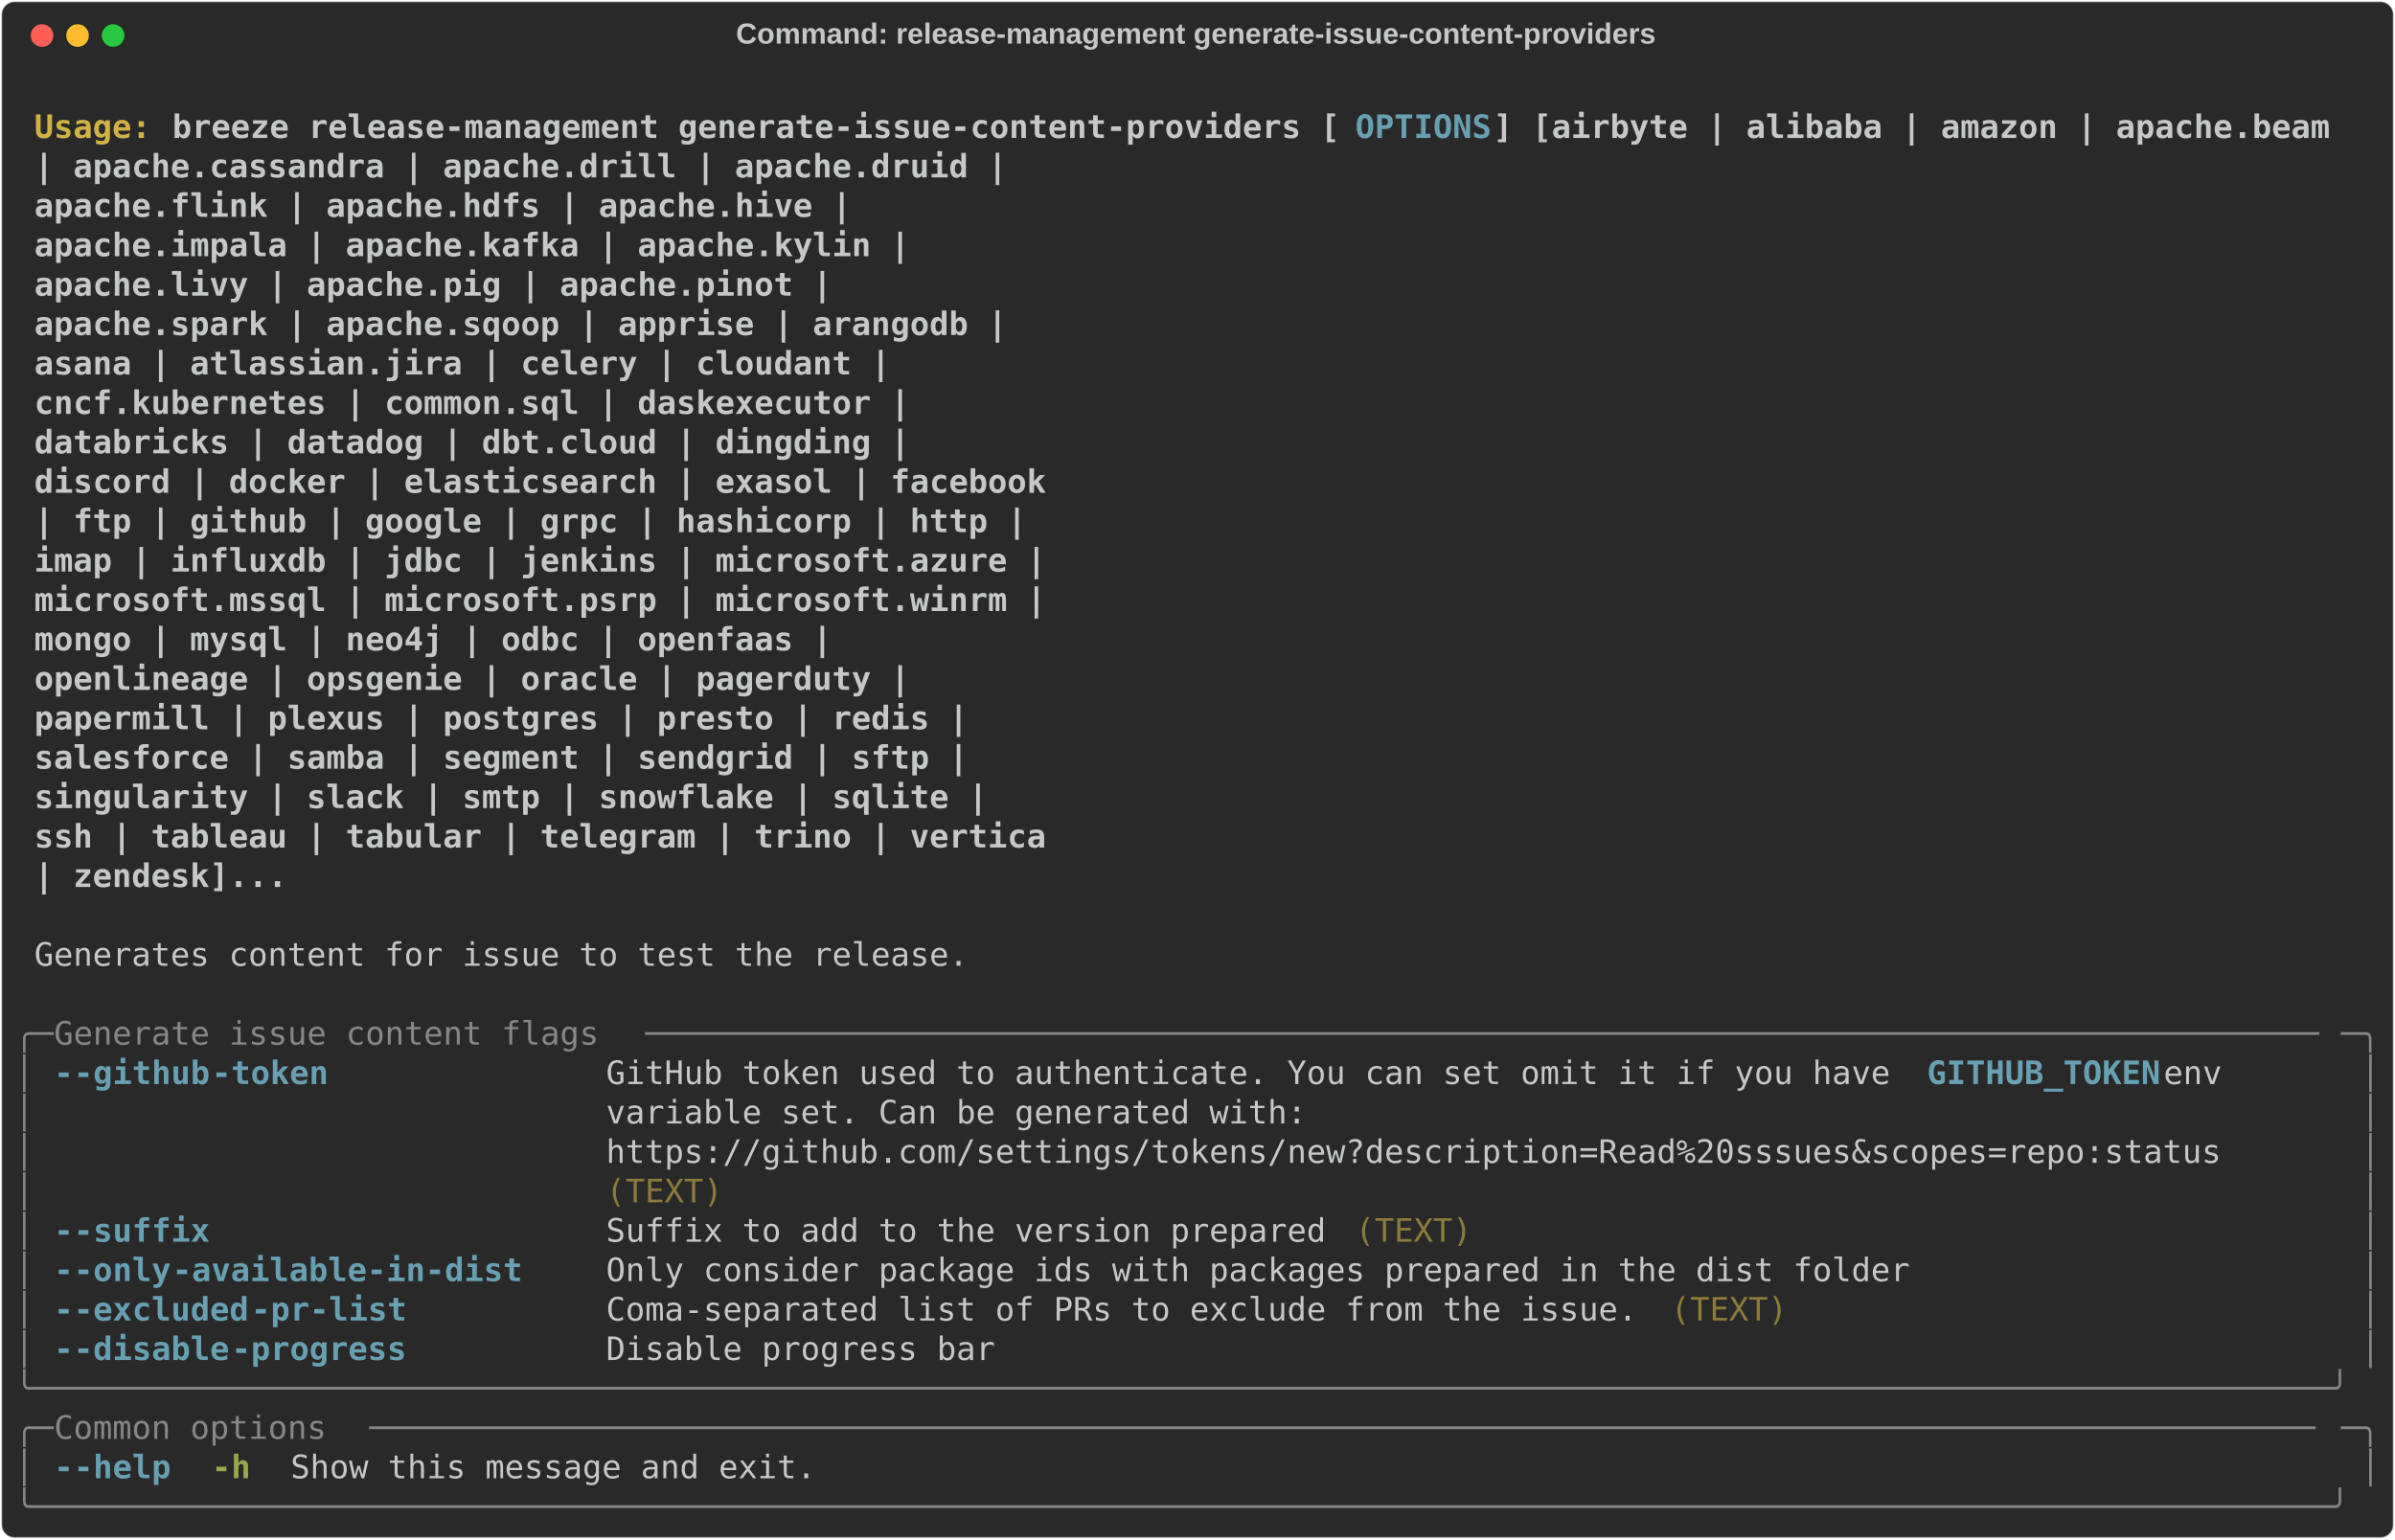
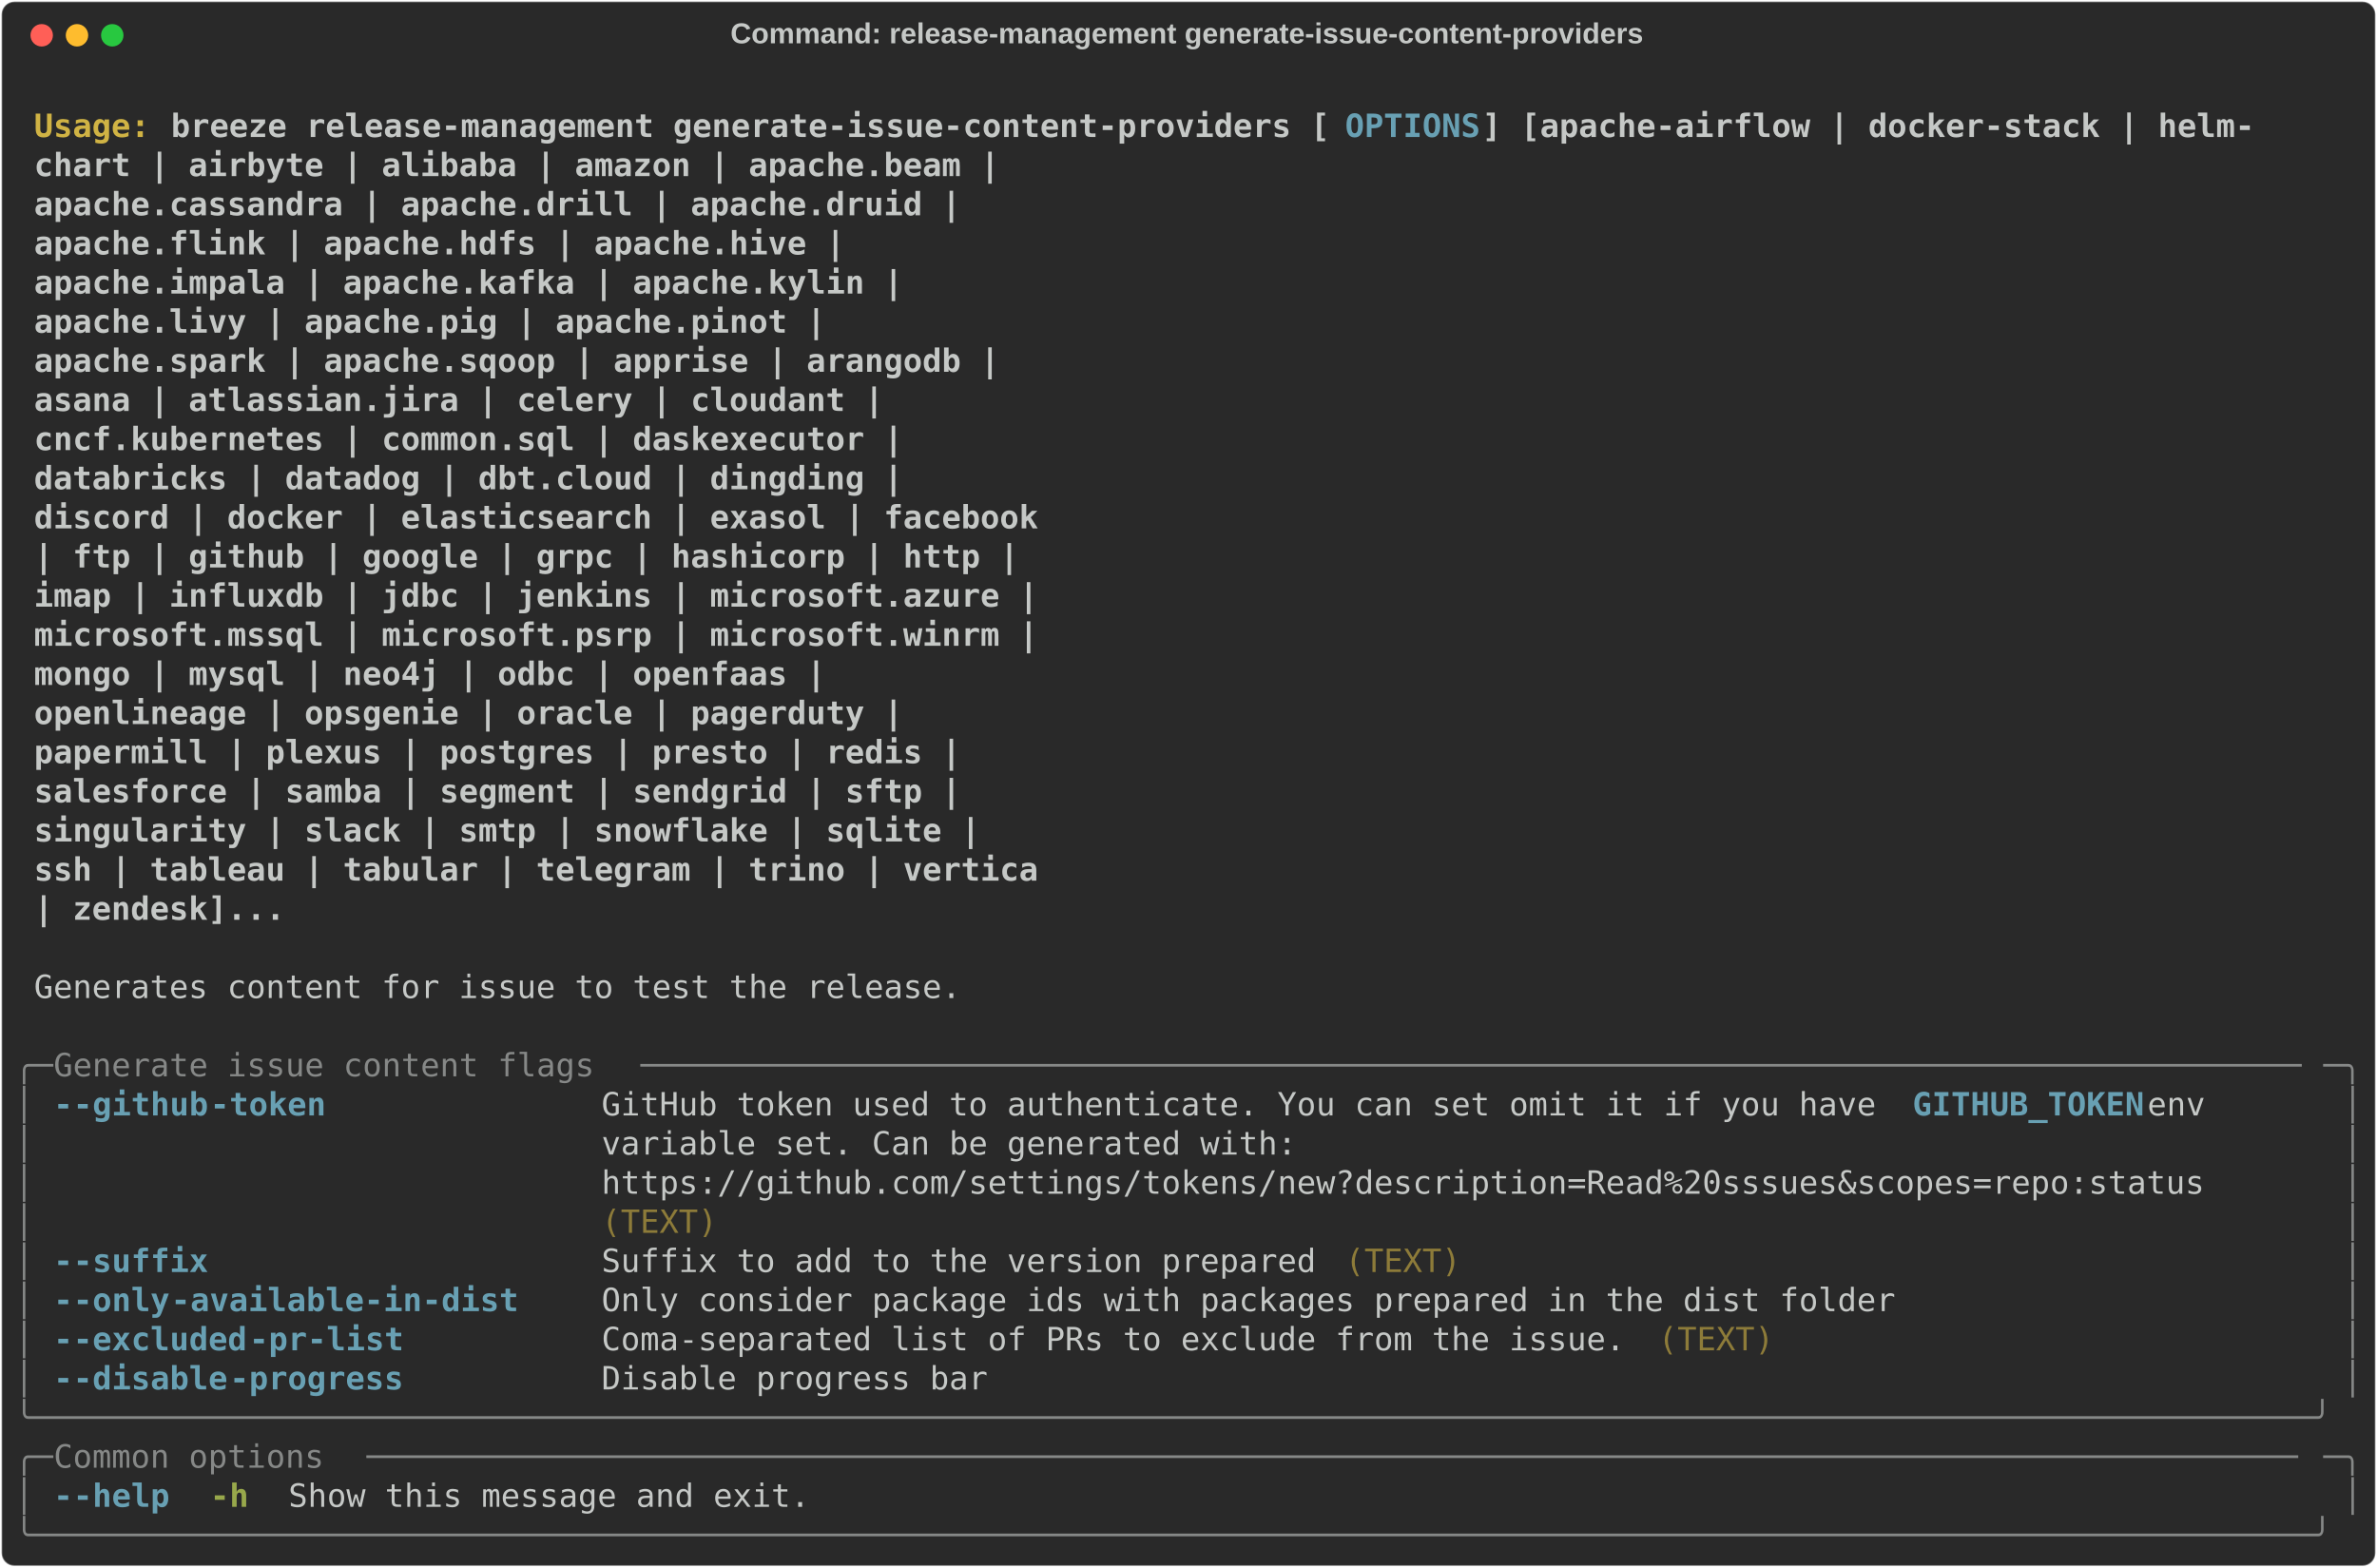
- <svg xmlns="http://www.w3.org/2000/svg" class="rich-terminal" viewBox="0 0 1482 952.8">
+ <svg xmlns="http://www.w3.org/2000/svg" class="rich-terminal" viewBox="0 0 1482 977.2">
  <style>

    @font-face {
        font-family: "Fira Code";
        src: local("FiraCode-Regular"),
                url("https://cdnjs.cloudflare.com/ajax/libs/firacode/6.2.0/woff2/FiraCode-Regular.woff2") format("woff2"),
                url("https://cdnjs.cloudflare.com/ajax/libs/firacode/6.2.0/woff/FiraCode-Regular.woff") format("woff");
        font-style: normal;
        font-weight: 400;
    }
    @font-face {
        font-family: "Fira Code";
        src: local("FiraCode-Bold"),
                url("https://cdnjs.cloudflare.com/ajax/libs/firacode/6.2.0/woff2/FiraCode-Bold.woff2") format("woff2"),
                url("https://cdnjs.cloudflare.com/ajax/libs/firacode/6.2.0/woff/FiraCode-Bold.woff") format("woff");
        font-style: bold;
        font-weight: 700;
    }

    .breeze-release-management-generate-issue-content-providers-matrix {
        font-family: Fira Code, monospace;
        font-size: 20px;
        line-height: 24.4px;
        font-variant-east-asian: full-width;
    }

    .breeze-release-management-generate-issue-content-providers-title {
        font-size: 18px;
        font-weight: bold;
        font-family: arial;
    }

    .breeze-release-management-generate-issue-content-providers-r1 { fill: #c5c8c6;font-weight: bold }
.breeze-release-management-generate-issue-content-providers-r2 { fill: #c5c8c6 }
.breeze-release-management-generate-issue-content-providers-r3 { fill: #d0b344;font-weight: bold }
.breeze-release-management-generate-issue-content-providers-r4 { fill: #68a0b3;font-weight: bold }
.breeze-release-management-generate-issue-content-providers-r5 { fill: #868887 }
.breeze-release-management-generate-issue-content-providers-r6 { fill: #8d7b39 }
.breeze-release-management-generate-issue-content-providers-r7 { fill: #98a84b;font-weight: bold }
    </style>
  <defs>
    <clipPath id="breeze-release-management-generate-issue-content-providers-clip-terminal">
-       <rect x="0" y="0" width="1463.0" height="901.8" />
+       <rect x="0" y="0" width="1463.0" height="926.2" />
    </clipPath>
    <clipPath id="breeze-release-management-generate-issue-content-providers-line-0">
      <rect x="0" y="1.5" width="1464" height="24.65" />
    </clipPath>
    <clipPath id="breeze-release-management-generate-issue-content-providers-line-1">
      <rect x="0" y="25.9" width="1464" height="24.65" />
    </clipPath>
    <clipPath id="breeze-release-management-generate-issue-content-providers-line-2">
      <rect x="0" y="50.3" width="1464" height="24.65" />
    </clipPath>
    <clipPath id="breeze-release-management-generate-issue-content-providers-line-3">
      <rect x="0" y="74.7" width="1464" height="24.65" />
    </clipPath>
    <clipPath id="breeze-release-management-generate-issue-content-providers-line-4">
      <rect x="0" y="99.1" width="1464" height="24.65" />
    </clipPath>
    <clipPath id="breeze-release-management-generate-issue-content-providers-line-5">
      <rect x="0" y="123.5" width="1464" height="24.65" />
    </clipPath>
    <clipPath id="breeze-release-management-generate-issue-content-providers-line-6">
      <rect x="0" y="147.9" width="1464" height="24.65" />
    </clipPath>
    <clipPath id="breeze-release-management-generate-issue-content-providers-line-7">
      <rect x="0" y="172.3" width="1464" height="24.65" />
    </clipPath>
    <clipPath id="breeze-release-management-generate-issue-content-providers-line-8">
      <rect x="0" y="196.7" width="1464" height="24.65" />
    </clipPath>
    <clipPath id="breeze-release-management-generate-issue-content-providers-line-9">
      <rect x="0" y="221.1" width="1464" height="24.65" />
    </clipPath>
    <clipPath id="breeze-release-management-generate-issue-content-providers-line-10">
      <rect x="0" y="245.5" width="1464" height="24.65" />
    </clipPath>
    <clipPath id="breeze-release-management-generate-issue-content-providers-line-11">
      <rect x="0" y="269.9" width="1464" height="24.65" />
    </clipPath>
    <clipPath id="breeze-release-management-generate-issue-content-providers-line-12">
      <rect x="0" y="294.3" width="1464" height="24.65" />
    </clipPath>
    <clipPath id="breeze-release-management-generate-issue-content-providers-line-13">
      <rect x="0" y="318.7" width="1464" height="24.65" />
    </clipPath>
    <clipPath id="breeze-release-management-generate-issue-content-providers-line-14">
      <rect x="0" y="343.1" width="1464" height="24.65" />
    </clipPath>
    <clipPath id="breeze-release-management-generate-issue-content-providers-line-15">
      <rect x="0" y="367.5" width="1464" height="24.65" />
    </clipPath>
    <clipPath id="breeze-release-management-generate-issue-content-providers-line-16">
      <rect x="0" y="391.9" width="1464" height="24.65" />
    </clipPath>
    <clipPath id="breeze-release-management-generate-issue-content-providers-line-17">
      <rect x="0" y="416.3" width="1464" height="24.65" />
    </clipPath>
    <clipPath id="breeze-release-management-generate-issue-content-providers-line-18">
      <rect x="0" y="440.7" width="1464" height="24.65" />
    </clipPath>
    <clipPath id="breeze-release-management-generate-issue-content-providers-line-19">
      <rect x="0" y="465.1" width="1464" height="24.65" />
    </clipPath>
    <clipPath id="breeze-release-management-generate-issue-content-providers-line-20">
      <rect x="0" y="489.5" width="1464" height="24.65" />
    </clipPath>
    <clipPath id="breeze-release-management-generate-issue-content-providers-line-21">
      <rect x="0" y="513.9" width="1464" height="24.65" />
    </clipPath>
    <clipPath id="breeze-release-management-generate-issue-content-providers-line-22">
      <rect x="0" y="538.3" width="1464" height="24.65" />
    </clipPath>
    <clipPath id="breeze-release-management-generate-issue-content-providers-line-23">
      <rect x="0" y="562.7" width="1464" height="24.65" />
    </clipPath>
    <clipPath id="breeze-release-management-generate-issue-content-providers-line-24">
      <rect x="0" y="587.1" width="1464" height="24.65" />
    </clipPath>
    <clipPath id="breeze-release-management-generate-issue-content-providers-line-25">
      <rect x="0" y="611.5" width="1464" height="24.65" />
    </clipPath>
    <clipPath id="breeze-release-management-generate-issue-content-providers-line-26">
      <rect x="0" y="635.9" width="1464" height="24.65" />
    </clipPath>
    <clipPath id="breeze-release-management-generate-issue-content-providers-line-27">
      <rect x="0" y="660.3" width="1464" height="24.65" />
    </clipPath>
    <clipPath id="breeze-release-management-generate-issue-content-providers-line-28">
      <rect x="0" y="684.7" width="1464" height="24.65" />
    </clipPath>
    <clipPath id="breeze-release-management-generate-issue-content-providers-line-29">
      <rect x="0" y="709.1" width="1464" height="24.65" />
    </clipPath>
    <clipPath id="breeze-release-management-generate-issue-content-providers-line-30">
      <rect x="0" y="733.5" width="1464" height="24.65" />
    </clipPath>
    <clipPath id="breeze-release-management-generate-issue-content-providers-line-31">
      <rect x="0" y="757.9" width="1464" height="24.65" />
    </clipPath>
    <clipPath id="breeze-release-management-generate-issue-content-providers-line-32">
      <rect x="0" y="782.3" width="1464" height="24.65" />
    </clipPath>
    <clipPath id="breeze-release-management-generate-issue-content-providers-line-33">
      <rect x="0" y="806.7" width="1464" height="24.65" />
    </clipPath>
    <clipPath id="breeze-release-management-generate-issue-content-providers-line-34">
      <rect x="0" y="831.1" width="1464" height="24.65" />
    </clipPath>
    <clipPath id="breeze-release-management-generate-issue-content-providers-line-35">
      <rect x="0" y="855.5" width="1464" height="24.65" />
    </clipPath>
+     <clipPath id="breeze-release-management-generate-issue-content-providers-line-36">
+       <rect x="0" y="879.9" width="1464" height="24.65" />
+     </clipPath>
  </defs>
-   <rect fill="#292929" stroke="rgba(255,255,255,0.35)" stroke-width="1" x="1" y="1" width="1480" height="950.8" rx="8" />
+   <rect fill="#292929" stroke="rgba(255,255,255,0.35)" stroke-width="1" x="1" y="1" width="1480" height="975.2" rx="8" />
  <text class="breeze-release-management-generate-issue-content-providers-title" fill="#c5c8c6" text-anchor="middle" x="740" y="27">Command: release-management generate-issue-content-providers</text>
  <g transform="translate(26,22)">
    <circle cx="0" cy="0" r="7" fill="#ff5f57" />
    <circle cx="22" cy="0" r="7" fill="#febc2e" />
    <circle cx="44" cy="0" r="7" fill="#28c840" />
  </g>
  <g transform="translate(9, 41)" clip-path="url(#breeze-release-management-generate-issue-content-providers-clip-terminal)">
    <g class="breeze-release-management-generate-issue-content-providers-matrix">
      <text class="breeze-release-management-generate-issue-content-providers-r2" x="1464" y="20" textLength="12.2" clip-path="url(#breeze-release-management-generate-issue-content-providers-line-0)">
</text>
      <text class="breeze-release-management-generate-issue-content-providers-r3" x="12.2" y="44.4" textLength="85.4" clip-path="url(#breeze-release-management-generate-issue-content-providers-line-1)">Usage: </text>
      <text class="breeze-release-management-generate-issue-content-providers-r1" x="97.6" y="44.4" textLength="732" clip-path="url(#breeze-release-management-generate-issue-content-providers-line-1)">breeze release-management generate-issue-content-providers [</text>
      <text class="breeze-release-management-generate-issue-content-providers-r4" x="829.6" y="44.4" textLength="85.4" clip-path="url(#breeze-release-management-generate-issue-content-providers-line-1)">OPTIONS</text>
-       <text class="breeze-release-management-generate-issue-content-providers-r1" x="915" y="44.4" textLength="524.6" clip-path="url(#breeze-release-management-generate-issue-content-providers-line-1)">] [airbyte | alibaba | amazon | apache.beam</text>
+       <text class="breeze-release-management-generate-issue-content-providers-r1" x="915" y="44.4" textLength="488" clip-path="url(#breeze-release-management-generate-issue-content-providers-line-1)">] [apache-airflow | docker-stack | helm-</text>
      <text class="breeze-release-management-generate-issue-content-providers-r2" x="1464" y="44.4" textLength="12.2" clip-path="url(#breeze-release-management-generate-issue-content-providers-line-1)">
</text>
-       <text class="breeze-release-management-generate-issue-content-providers-r1" x="12.2" y="68.8" textLength="1415.2" clip-path="url(#breeze-release-management-generate-issue-content-providers-line-2)">                                                                  | apache.cassandra | apache.drill | apache.druid |</text>
+       <text class="breeze-release-management-generate-issue-content-providers-r1" x="12.2" y="68.8" textLength="1415.2" clip-path="url(#breeze-release-management-generate-issue-content-providers-line-2)">                                                                  chart | airbyte | alibaba | amazon | apache.beam |</text>
      <text class="breeze-release-management-generate-issue-content-providers-r2" x="1464" y="68.8" textLength="12.2" clip-path="url(#breeze-release-management-generate-issue-content-providers-line-2)">
</text>
-       <text class="breeze-release-management-generate-issue-content-providers-r1" x="12.2" y="93.2" textLength="1317.6" clip-path="url(#breeze-release-management-generate-issue-content-providers-line-3)">                                                                  apache.flink | apache.hdfs | apache.hive |</text>
+       <text class="breeze-release-management-generate-issue-content-providers-r1" x="12.2" y="93.2" textLength="1390.8" clip-path="url(#breeze-release-management-generate-issue-content-providers-line-3)">                                                                  apache.cassandra | apache.drill | apache.druid |</text>
      <text class="breeze-release-management-generate-issue-content-providers-r2" x="1464" y="93.2" textLength="12.2" clip-path="url(#breeze-release-management-generate-issue-content-providers-line-3)">
</text>
-       <text class="breeze-release-management-generate-issue-content-providers-r1" x="12.2" y="117.6" textLength="1354.2" clip-path="url(#breeze-release-management-generate-issue-content-providers-line-4)">                                                                  apache.impala | apache.kafka | apache.kylin |</text>
+       <text class="breeze-release-management-generate-issue-content-providers-r1" x="12.2" y="117.6" textLength="1317.6" clip-path="url(#breeze-release-management-generate-issue-content-providers-line-4)">                                                                  apache.flink | apache.hdfs | apache.hive |</text>
      <text class="breeze-release-management-generate-issue-content-providers-r2" x="1464" y="117.6" textLength="12.2" clip-path="url(#breeze-release-management-generate-issue-content-providers-line-4)">
</text>
-       <text class="breeze-release-management-generate-issue-content-providers-r1" x="12.2" y="142" textLength="1305.4" clip-path="url(#breeze-release-management-generate-issue-content-providers-line-5)">                                                                  apache.livy | apache.pig | apache.pinot |</text>
+       <text class="breeze-release-management-generate-issue-content-providers-r1" x="12.2" y="142" textLength="1354.2" clip-path="url(#breeze-release-management-generate-issue-content-providers-line-5)">                                                                  apache.impala | apache.kafka | apache.kylin |</text>
      <text class="breeze-release-management-generate-issue-content-providers-r2" x="1464" y="142" textLength="12.2" clip-path="url(#breeze-release-management-generate-issue-content-providers-line-5)">
</text>
-       <text class="breeze-release-management-generate-issue-content-providers-r1" x="12.2" y="166.4" textLength="1415.2" clip-path="url(#breeze-release-management-generate-issue-content-providers-line-6)">                                                                  apache.spark | apache.sqoop | apprise | arangodb |</text>
+       <text class="breeze-release-management-generate-issue-content-providers-r1" x="12.2" y="166.4" textLength="1305.4" clip-path="url(#breeze-release-management-generate-issue-content-providers-line-6)">                                                                  apache.livy | apache.pig | apache.pinot |</text>
      <text class="breeze-release-management-generate-issue-content-providers-r2" x="1464" y="166.4" textLength="12.2" clip-path="url(#breeze-release-management-generate-issue-content-providers-line-6)">
</text>
-       <text class="breeze-release-management-generate-issue-content-providers-r1" x="12.2" y="190.8" textLength="1342" clip-path="url(#breeze-release-management-generate-issue-content-providers-line-7)">                                                                  asana | atlassian.jira | celery | cloudant |</text>
+       <text class="breeze-release-management-generate-issue-content-providers-r1" x="12.2" y="190.8" textLength="1415.2" clip-path="url(#breeze-release-management-generate-issue-content-providers-line-7)">                                                                  apache.spark | apache.sqoop | apprise | arangodb |</text>
      <text class="breeze-release-management-generate-issue-content-providers-r2" x="1464" y="190.8" textLength="12.2" clip-path="url(#breeze-release-management-generate-issue-content-providers-line-7)">
</text>
-       <text class="breeze-release-management-generate-issue-content-providers-r1" x="12.2" y="215.2" textLength="1354.2" clip-path="url(#breeze-release-management-generate-issue-content-providers-line-8)">                                                                  cncf.kubernetes | common.sql | daskexecutor |</text>
+       <text class="breeze-release-management-generate-issue-content-providers-r1" x="12.2" y="215.2" textLength="1342" clip-path="url(#breeze-release-management-generate-issue-content-providers-line-8)">                                                                  asana | atlassian.jira | celery | cloudant |</text>
      <text class="breeze-release-management-generate-issue-content-providers-r2" x="1464" y="215.2" textLength="12.2" clip-path="url(#breeze-release-management-generate-issue-content-providers-line-8)">
</text>
-       <text class="breeze-release-management-generate-issue-content-providers-r1" x="12.2" y="239.6" textLength="1354.2" clip-path="url(#breeze-release-management-generate-issue-content-providers-line-9)">                                                                  databricks | datadog | dbt.cloud | dingding |</text>
+       <text class="breeze-release-management-generate-issue-content-providers-r1" x="12.2" y="239.6" textLength="1354.2" clip-path="url(#breeze-release-management-generate-issue-content-providers-line-9)">                                                                  cncf.kubernetes | common.sql | daskexecutor |</text>
      <text class="breeze-release-management-generate-issue-content-providers-r2" x="1464" y="239.6" textLength="12.2" clip-path="url(#breeze-release-management-generate-issue-content-providers-line-9)">
</text>
-       <text class="breeze-release-management-generate-issue-content-providers-r1" x="12.2" y="264" textLength="1439.6" clip-path="url(#breeze-release-management-generate-issue-content-providers-line-10)">                                                                  discord | docker | elasticsearch | exasol | facebook</text>
+       <text class="breeze-release-management-generate-issue-content-providers-r1" x="12.2" y="264" textLength="1354.2" clip-path="url(#breeze-release-management-generate-issue-content-providers-line-10)">                                                                  databricks | datadog | dbt.cloud | dingding |</text>
      <text class="breeze-release-management-generate-issue-content-providers-r2" x="1464" y="264" textLength="12.2" clip-path="url(#breeze-release-management-generate-issue-content-providers-line-10)">
</text>
-       <text class="breeze-release-management-generate-issue-content-providers-r1" x="12.2" y="288.4" textLength="1427.4" clip-path="url(#breeze-release-management-generate-issue-content-providers-line-11)">                                                                  | ftp | github | google | grpc | hashicorp | http |</text>
+       <text class="breeze-release-management-generate-issue-content-providers-r1" x="12.2" y="288.4" textLength="1439.6" clip-path="url(#breeze-release-management-generate-issue-content-providers-line-11)">                                                                  discord | docker | elasticsearch | exasol | facebook</text>
      <text class="breeze-release-management-generate-issue-content-providers-r2" x="1464" y="288.4" textLength="12.2" clip-path="url(#breeze-release-management-generate-issue-content-providers-line-11)">
</text>
-       <text class="breeze-release-management-generate-issue-content-providers-r1" x="12.2" y="312.8" textLength="1439.6" clip-path="url(#breeze-release-management-generate-issue-content-providers-line-12)">                                                                  imap | influxdb | jdbc | jenkins | microsoft.azure |</text>
+       <text class="breeze-release-management-generate-issue-content-providers-r1" x="12.2" y="312.8" textLength="1427.4" clip-path="url(#breeze-release-management-generate-issue-content-providers-line-12)">                                                                  | ftp | github | google | grpc | hashicorp | http |</text>
      <text class="breeze-release-management-generate-issue-content-providers-r2" x="1464" y="312.8" textLength="12.2" clip-path="url(#breeze-release-management-generate-issue-content-providers-line-12)">
</text>
-       <text class="breeze-release-management-generate-issue-content-providers-r1" x="12.2" y="337.2" textLength="1439.6" clip-path="url(#breeze-release-management-generate-issue-content-providers-line-13)">                                                                  microsoft.mssql | microsoft.psrp | microsoft.winrm |</text>
+       <text class="breeze-release-management-generate-issue-content-providers-r1" x="12.2" y="337.2" textLength="1439.6" clip-path="url(#breeze-release-management-generate-issue-content-providers-line-13)">                                                                  imap | influxdb | jdbc | jenkins | microsoft.azure |</text>
      <text class="breeze-release-management-generate-issue-content-providers-r2" x="1464" y="337.2" textLength="12.2" clip-path="url(#breeze-release-management-generate-issue-content-providers-line-13)">
</text>
-       <text class="breeze-release-management-generate-issue-content-providers-r1" x="12.2" y="361.6" textLength="1305.4" clip-path="url(#breeze-release-management-generate-issue-content-providers-line-14)">                                                                  mongo | mysql | neo4j | odbc | openfaas |</text>
+       <text class="breeze-release-management-generate-issue-content-providers-r1" x="12.2" y="361.6" textLength="1439.6" clip-path="url(#breeze-release-management-generate-issue-content-providers-line-14)">                                                                  microsoft.mssql | microsoft.psrp | microsoft.winrm |</text>
      <text class="breeze-release-management-generate-issue-content-providers-r2" x="1464" y="361.6" textLength="12.2" clip-path="url(#breeze-release-management-generate-issue-content-providers-line-14)">
</text>
-       <text class="breeze-release-management-generate-issue-content-providers-r1" x="12.2" y="386" textLength="1354.2" clip-path="url(#breeze-release-management-generate-issue-content-providers-line-15)">                                                                  openlineage | opsgenie | oracle | pagerduty |</text>
+       <text class="breeze-release-management-generate-issue-content-providers-r1" x="12.2" y="386" textLength="1305.4" clip-path="url(#breeze-release-management-generate-issue-content-providers-line-15)">                                                                  mongo | mysql | neo4j | odbc | openfaas |</text>
      <text class="breeze-release-management-generate-issue-content-providers-r2" x="1464" y="386" textLength="12.2" clip-path="url(#breeze-release-management-generate-issue-content-providers-line-15)">
</text>
-       <text class="breeze-release-management-generate-issue-content-providers-r1" x="12.2" y="410.4" textLength="1390.8" clip-path="url(#breeze-release-management-generate-issue-content-providers-line-16)">                                                                  papermill | plexus | postgres | presto | redis |</text>
+       <text class="breeze-release-management-generate-issue-content-providers-r1" x="12.2" y="410.4" textLength="1354.2" clip-path="url(#breeze-release-management-generate-issue-content-providers-line-16)">                                                                  openlineage | opsgenie | oracle | pagerduty |</text>
      <text class="breeze-release-management-generate-issue-content-providers-r2" x="1464" y="410.4" textLength="12.2" clip-path="url(#breeze-release-management-generate-issue-content-providers-line-16)">
</text>
-       <text class="breeze-release-management-generate-issue-content-providers-r1" x="12.2" y="434.8" textLength="1390.8" clip-path="url(#breeze-release-management-generate-issue-content-providers-line-17)">                                                                  salesforce | samba | segment | sendgrid | sftp |</text>
+       <text class="breeze-release-management-generate-issue-content-providers-r1" x="12.2" y="434.8" textLength="1390.8" clip-path="url(#breeze-release-management-generate-issue-content-providers-line-17)">                                                                  papermill | plexus | postgres | presto | redis |</text>
      <text class="breeze-release-management-generate-issue-content-providers-r2" x="1464" y="434.8" textLength="12.2" clip-path="url(#breeze-release-management-generate-issue-content-providers-line-17)">
</text>
-       <text class="breeze-release-management-generate-issue-content-providers-r1" x="12.2" y="459.2" textLength="1403" clip-path="url(#breeze-release-management-generate-issue-content-providers-line-18)">                                                                  singularity | slack | smtp | snowflake | sqlite |</text>
+       <text class="breeze-release-management-generate-issue-content-providers-r1" x="12.2" y="459.2" textLength="1390.8" clip-path="url(#breeze-release-management-generate-issue-content-providers-line-18)">                                                                  salesforce | samba | segment | sendgrid | sftp |</text>
      <text class="breeze-release-management-generate-issue-content-providers-r2" x="1464" y="459.2" textLength="12.2" clip-path="url(#breeze-release-management-generate-issue-content-providers-line-18)">
</text>
-       <text class="breeze-release-management-generate-issue-content-providers-r1" x="12.2" y="483.6" textLength="1439.6" clip-path="url(#breeze-release-management-generate-issue-content-providers-line-19)">                                                                  ssh | tableau | tabular | telegram | trino | vertica</text>
+       <text class="breeze-release-management-generate-issue-content-providers-r1" x="12.2" y="483.6" textLength="1403" clip-path="url(#breeze-release-management-generate-issue-content-providers-line-19)">                                                                  singularity | slack | smtp | snowflake | sqlite |</text>
      <text class="breeze-release-management-generate-issue-content-providers-r2" x="1464" y="483.6" textLength="12.2" clip-path="url(#breeze-release-management-generate-issue-content-providers-line-19)">
</text>
-       <text class="breeze-release-management-generate-issue-content-providers-r1" x="12.2" y="508" textLength="963.8" clip-path="url(#breeze-release-management-generate-issue-content-providers-line-20)">                                                                  | zendesk]...</text>
+       <text class="breeze-release-management-generate-issue-content-providers-r1" x="12.2" y="508" textLength="1439.6" clip-path="url(#breeze-release-management-generate-issue-content-providers-line-20)">                                                                  ssh | tableau | tabular | telegram | trino | vertica</text>
      <text class="breeze-release-management-generate-issue-content-providers-r2" x="1464" y="508" textLength="12.2" clip-path="url(#breeze-release-management-generate-issue-content-providers-line-20)">
</text>
+       <text class="breeze-release-management-generate-issue-content-providers-r1" x="12.2" y="532.4" textLength="963.8" clip-path="url(#breeze-release-management-generate-issue-content-providers-line-21)">                                                                  | zendesk]...</text>
      <text class="breeze-release-management-generate-issue-content-providers-r2" x="1464" y="532.4" textLength="12.2" clip-path="url(#breeze-release-management-generate-issue-content-providers-line-21)">
</text>
-       <text class="breeze-release-management-generate-issue-content-providers-r2" x="12.2" y="556.8" textLength="585.6" clip-path="url(#breeze-release-management-generate-issue-content-providers-line-22)">Generates content for issue to test the release.</text>
      <text class="breeze-release-management-generate-issue-content-providers-r2" x="1464" y="556.8" textLength="12.2" clip-path="url(#breeze-release-management-generate-issue-content-providers-line-22)">
</text>
+       <text class="breeze-release-management-generate-issue-content-providers-r2" x="12.2" y="581.2" textLength="585.6" clip-path="url(#breeze-release-management-generate-issue-content-providers-line-23)">Generates content for issue to test the release.</text>
      <text class="breeze-release-management-generate-issue-content-providers-r2" x="1464" y="581.2" textLength="12.2" clip-path="url(#breeze-release-management-generate-issue-content-providers-line-23)">
</text>
-       <text class="breeze-release-management-generate-issue-content-providers-r5" x="0" y="605.6" textLength="24.4" clip-path="url(#breeze-release-management-generate-issue-content-providers-line-24)">╭─</text>
-       <text class="breeze-release-management-generate-issue-content-providers-r5" x="24.4" y="605.6" textLength="366" clip-path="url(#breeze-release-management-generate-issue-content-providers-line-24)"> Generate issue content flags </text>
-       <text class="breeze-release-management-generate-issue-content-providers-r5" x="390.4" y="605.6" textLength="1049.2" clip-path="url(#breeze-release-management-generate-issue-content-providers-line-24)">──────────────────────────────────────────────────────────────────────────────────────</text>
-       <text class="breeze-release-management-generate-issue-content-providers-r5" x="1439.6" y="605.6" textLength="24.4" clip-path="url(#breeze-release-management-generate-issue-content-providers-line-24)">─╮</text>
      <text class="breeze-release-management-generate-issue-content-providers-r2" x="1464" y="605.6" textLength="12.2" clip-path="url(#breeze-release-management-generate-issue-content-providers-line-24)">
</text>
-       <text class="breeze-release-management-generate-issue-content-providers-r5" x="0" y="630" textLength="12.2" clip-path="url(#breeze-release-management-generate-issue-content-providers-line-25)">│</text>
-       <text class="breeze-release-management-generate-issue-content-providers-r4" x="24.4" y="630" textLength="12.2" clip-path="url(#breeze-release-management-generate-issue-content-providers-line-25)">-</text>
-       <text class="breeze-release-management-generate-issue-content-providers-r4" x="36.6" y="630" textLength="85.4" clip-path="url(#breeze-release-management-generate-issue-content-providers-line-25)">-github</text>
-       <text class="breeze-release-management-generate-issue-content-providers-r4" x="122" y="630" textLength="73.2" clip-path="url(#breeze-release-management-generate-issue-content-providers-line-25)">-token</text>
-       <text class="breeze-release-management-generate-issue-content-providers-r2" x="366" y="630" textLength="817.4" clip-path="url(#breeze-release-management-generate-issue-content-providers-line-25)">GitHub token used to authenticate. You can set omit it if you have </text>
-       <text class="breeze-release-management-generate-issue-content-providers-r4" x="1183.4" y="630" textLength="146.4" clip-path="url(#breeze-release-management-generate-issue-content-providers-line-25)">GITHUB_TOKEN</text>
-       <text class="breeze-release-management-generate-issue-content-providers-r2" x="1329.8" y="630" textLength="109.8" clip-path="url(#breeze-release-management-generate-issue-content-providers-line-25)"> env     </text>
-       <text class="breeze-release-management-generate-issue-content-providers-r5" x="1451.8" y="630" textLength="12.2" clip-path="url(#breeze-release-management-generate-issue-content-providers-line-25)">│</text>
+       <text class="breeze-release-management-generate-issue-content-providers-r5" x="0" y="630" textLength="24.4" clip-path="url(#breeze-release-management-generate-issue-content-providers-line-25)">╭─</text>
+       <text class="breeze-release-management-generate-issue-content-providers-r5" x="24.4" y="630" textLength="366" clip-path="url(#breeze-release-management-generate-issue-content-providers-line-25)"> Generate issue content flags </text>
+       <text class="breeze-release-management-generate-issue-content-providers-r5" x="390.4" y="630" textLength="1049.2" clip-path="url(#breeze-release-management-generate-issue-content-providers-line-25)">──────────────────────────────────────────────────────────────────────────────────────</text>
+       <text class="breeze-release-management-generate-issue-content-providers-r5" x="1439.6" y="630" textLength="24.4" clip-path="url(#breeze-release-management-generate-issue-content-providers-line-25)">─╮</text>
      <text class="breeze-release-management-generate-issue-content-providers-r2" x="1464" y="630" textLength="12.2" clip-path="url(#breeze-release-management-generate-issue-content-providers-line-25)">
</text>
      <text class="breeze-release-management-generate-issue-content-providers-r5" x="0" y="654.4" textLength="12.2" clip-path="url(#breeze-release-management-generate-issue-content-providers-line-26)">│</text>
-       <text class="breeze-release-management-generate-issue-content-providers-r2" x="366" y="654.4" textLength="1073.6" clip-path="url(#breeze-release-management-generate-issue-content-providers-line-26)">variable set. Can be generated with:                                                    </text>
+       <text class="breeze-release-management-generate-issue-content-providers-r4" x="24.4" y="654.4" textLength="12.2" clip-path="url(#breeze-release-management-generate-issue-content-providers-line-26)">-</text>
+       <text class="breeze-release-management-generate-issue-content-providers-r4" x="36.6" y="654.4" textLength="85.4" clip-path="url(#breeze-release-management-generate-issue-content-providers-line-26)">-github</text>
+       <text class="breeze-release-management-generate-issue-content-providers-r4" x="122" y="654.4" textLength="73.2" clip-path="url(#breeze-release-management-generate-issue-content-providers-line-26)">-token</text>
+       <text class="breeze-release-management-generate-issue-content-providers-r2" x="366" y="654.4" textLength="817.4" clip-path="url(#breeze-release-management-generate-issue-content-providers-line-26)">GitHub token used to authenticate. You can set omit it if you have </text>
+       <text class="breeze-release-management-generate-issue-content-providers-r4" x="1183.4" y="654.4" textLength="146.4" clip-path="url(#breeze-release-management-generate-issue-content-providers-line-26)">GITHUB_TOKEN</text>
+       <text class="breeze-release-management-generate-issue-content-providers-r2" x="1329.8" y="654.4" textLength="109.8" clip-path="url(#breeze-release-management-generate-issue-content-providers-line-26)"> env     </text>
      <text class="breeze-release-management-generate-issue-content-providers-r5" x="1451.8" y="654.4" textLength="12.2" clip-path="url(#breeze-release-management-generate-issue-content-providers-line-26)">│</text>
      <text class="breeze-release-management-generate-issue-content-providers-r2" x="1464" y="654.4" textLength="12.2" clip-path="url(#breeze-release-management-generate-issue-content-providers-line-26)">
</text>
      <text class="breeze-release-management-generate-issue-content-providers-r5" x="0" y="678.8" textLength="12.2" clip-path="url(#breeze-release-management-generate-issue-content-providers-line-27)">│</text>
-       <text class="breeze-release-management-generate-issue-content-providers-r2" x="366" y="678.8" textLength="1073.6" clip-path="url(#breeze-release-management-generate-issue-content-providers-line-27)">https://github.com/settings/tokens/new?description=Read%20sssues&amp;scopes=repo:status     </text>
+       <text class="breeze-release-management-generate-issue-content-providers-r2" x="366" y="678.8" textLength="1073.6" clip-path="url(#breeze-release-management-generate-issue-content-providers-line-27)">variable set. Can be generated with:                                                    </text>
      <text class="breeze-release-management-generate-issue-content-providers-r5" x="1451.8" y="678.8" textLength="12.2" clip-path="url(#breeze-release-management-generate-issue-content-providers-line-27)">│</text>
      <text class="breeze-release-management-generate-issue-content-providers-r2" x="1464" y="678.8" textLength="12.2" clip-path="url(#breeze-release-management-generate-issue-content-providers-line-27)">
</text>
      <text class="breeze-release-management-generate-issue-content-providers-r5" x="0" y="703.2" textLength="12.2" clip-path="url(#breeze-release-management-generate-issue-content-providers-line-28)">│</text>
-       <text class="breeze-release-management-generate-issue-content-providers-r6" x="366" y="703.2" textLength="1073.6" clip-path="url(#breeze-release-management-generate-issue-content-providers-line-28)">(TEXT)                                                                                  </text>
+       <text class="breeze-release-management-generate-issue-content-providers-r2" x="366" y="703.2" textLength="1073.6" clip-path="url(#breeze-release-management-generate-issue-content-providers-line-28)">https://github.com/settings/tokens/new?description=Read%20sssues&amp;scopes=repo:status     </text>
      <text class="breeze-release-management-generate-issue-content-providers-r5" x="1451.8" y="703.2" textLength="12.2" clip-path="url(#breeze-release-management-generate-issue-content-providers-line-28)">│</text>
      <text class="breeze-release-management-generate-issue-content-providers-r2" x="1464" y="703.2" textLength="12.2" clip-path="url(#breeze-release-management-generate-issue-content-providers-line-28)">
</text>
      <text class="breeze-release-management-generate-issue-content-providers-r5" x="0" y="727.6" textLength="12.2" clip-path="url(#breeze-release-management-generate-issue-content-providers-line-29)">│</text>
-       <text class="breeze-release-management-generate-issue-content-providers-r4" x="24.4" y="727.6" textLength="12.2" clip-path="url(#breeze-release-management-generate-issue-content-providers-line-29)">-</text>
-       <text class="breeze-release-management-generate-issue-content-providers-r4" x="36.6" y="727.6" textLength="85.4" clip-path="url(#breeze-release-management-generate-issue-content-providers-line-29)">-suffix</text>
-       <text class="breeze-release-management-generate-issue-content-providers-r2" x="366" y="727.6" textLength="451.4" clip-path="url(#breeze-release-management-generate-issue-content-providers-line-29)">Suffix to add to the version prepared</text>
-       <text class="breeze-release-management-generate-issue-content-providers-r6" x="829.6" y="727.6" textLength="73.2" clip-path="url(#breeze-release-management-generate-issue-content-providers-line-29)">(TEXT)</text>
+       <text class="breeze-release-management-generate-issue-content-providers-r6" x="366" y="727.6" textLength="1073.6" clip-path="url(#breeze-release-management-generate-issue-content-providers-line-29)">(TEXT)                                                                                  </text>
      <text class="breeze-release-management-generate-issue-content-providers-r5" x="1451.8" y="727.6" textLength="12.2" clip-path="url(#breeze-release-management-generate-issue-content-providers-line-29)">│</text>
      <text class="breeze-release-management-generate-issue-content-providers-r2" x="1464" y="727.6" textLength="12.2" clip-path="url(#breeze-release-management-generate-issue-content-providers-line-29)">
</text>
      <text class="breeze-release-management-generate-issue-content-providers-r5" x="0" y="752" textLength="12.2" clip-path="url(#breeze-release-management-generate-issue-content-providers-line-30)">│</text>
      <text class="breeze-release-management-generate-issue-content-providers-r4" x="24.4" y="752" textLength="12.2" clip-path="url(#breeze-release-management-generate-issue-content-providers-line-30)">-</text>
-       <text class="breeze-release-management-generate-issue-content-providers-r4" x="36.6" y="752" textLength="61" clip-path="url(#breeze-release-management-generate-issue-content-providers-line-30)">-only</text>
-       <text class="breeze-release-management-generate-issue-content-providers-r4" x="97.6" y="752" textLength="219.6" clip-path="url(#breeze-release-management-generate-issue-content-providers-line-30)">-available-in-dist</text>
-       <text class="breeze-release-management-generate-issue-content-providers-r2" x="366" y="752" textLength="817.4" clip-path="url(#breeze-release-management-generate-issue-content-providers-line-30)">Only consider package ids with packages prepared in the dist folder</text>
+       <text class="breeze-release-management-generate-issue-content-providers-r4" x="36.6" y="752" textLength="85.4" clip-path="url(#breeze-release-management-generate-issue-content-providers-line-30)">-suffix</text>
+       <text class="breeze-release-management-generate-issue-content-providers-r2" x="366" y="752" textLength="451.4" clip-path="url(#breeze-release-management-generate-issue-content-providers-line-30)">Suffix to add to the version prepared</text>
+       <text class="breeze-release-management-generate-issue-content-providers-r6" x="829.6" y="752" textLength="73.2" clip-path="url(#breeze-release-management-generate-issue-content-providers-line-30)">(TEXT)</text>
      <text class="breeze-release-management-generate-issue-content-providers-r5" x="1451.8" y="752" textLength="12.2" clip-path="url(#breeze-release-management-generate-issue-content-providers-line-30)">│</text>
      <text class="breeze-release-management-generate-issue-content-providers-r2" x="1464" y="752" textLength="12.2" clip-path="url(#breeze-release-management-generate-issue-content-providers-line-30)">
</text>
      <text class="breeze-release-management-generate-issue-content-providers-r5" x="0" y="776.4" textLength="12.2" clip-path="url(#breeze-release-management-generate-issue-content-providers-line-31)">│</text>
      <text class="breeze-release-management-generate-issue-content-providers-r4" x="24.4" y="776.4" textLength="12.2" clip-path="url(#breeze-release-management-generate-issue-content-providers-line-31)">-</text>
-       <text class="breeze-release-management-generate-issue-content-providers-r4" x="36.6" y="776.4" textLength="109.8" clip-path="url(#breeze-release-management-generate-issue-content-providers-line-31)">-excluded</text>
-       <text class="breeze-release-management-generate-issue-content-providers-r4" x="146.4" y="776.4" textLength="97.6" clip-path="url(#breeze-release-management-generate-issue-content-providers-line-31)">-pr-list</text>
-       <text class="breeze-release-management-generate-issue-content-providers-r2" x="366" y="776.4" textLength="646.6" clip-path="url(#breeze-release-management-generate-issue-content-providers-line-31)">Coma-separated list of PRs to exclude from the issue.</text>
-       <text class="breeze-release-management-generate-issue-content-providers-r6" x="1024.8" y="776.4" textLength="73.2" clip-path="url(#breeze-release-management-generate-issue-content-providers-line-31)">(TEXT)</text>
+       <text class="breeze-release-management-generate-issue-content-providers-r4" x="36.6" y="776.4" textLength="61" clip-path="url(#breeze-release-management-generate-issue-content-providers-line-31)">-only</text>
+       <text class="breeze-release-management-generate-issue-content-providers-r4" x="97.6" y="776.4" textLength="219.6" clip-path="url(#breeze-release-management-generate-issue-content-providers-line-31)">-available-in-dist</text>
+       <text class="breeze-release-management-generate-issue-content-providers-r2" x="366" y="776.4" textLength="817.4" clip-path="url(#breeze-release-management-generate-issue-content-providers-line-31)">Only consider package ids with packages prepared in the dist folder</text>
      <text class="breeze-release-management-generate-issue-content-providers-r5" x="1451.8" y="776.4" textLength="12.2" clip-path="url(#breeze-release-management-generate-issue-content-providers-line-31)">│</text>
      <text class="breeze-release-management-generate-issue-content-providers-r2" x="1464" y="776.4" textLength="12.2" clip-path="url(#breeze-release-management-generate-issue-content-providers-line-31)">
</text>
      <text class="breeze-release-management-generate-issue-content-providers-r5" x="0" y="800.8" textLength="12.2" clip-path="url(#breeze-release-management-generate-issue-content-providers-line-32)">│</text>
      <text class="breeze-release-management-generate-issue-content-providers-r4" x="24.4" y="800.8" textLength="12.2" clip-path="url(#breeze-release-management-generate-issue-content-providers-line-32)">-</text>
-       <text class="breeze-release-management-generate-issue-content-providers-r4" x="36.6" y="800.8" textLength="97.6" clip-path="url(#breeze-release-management-generate-issue-content-providers-line-32)">-disable</text>
-       <text class="breeze-release-management-generate-issue-content-providers-r4" x="134.2" y="800.8" textLength="109.8" clip-path="url(#breeze-release-management-generate-issue-content-providers-line-32)">-progress</text>
-       <text class="breeze-release-management-generate-issue-content-providers-r2" x="366" y="800.8" textLength="244" clip-path="url(#breeze-release-management-generate-issue-content-providers-line-32)">Disable progress bar</text>
+       <text class="breeze-release-management-generate-issue-content-providers-r4" x="36.6" y="800.8" textLength="109.8" clip-path="url(#breeze-release-management-generate-issue-content-providers-line-32)">-excluded</text>
+       <text class="breeze-release-management-generate-issue-content-providers-r4" x="146.4" y="800.8" textLength="97.6" clip-path="url(#breeze-release-management-generate-issue-content-providers-line-32)">-pr-list</text>
+       <text class="breeze-release-management-generate-issue-content-providers-r2" x="366" y="800.8" textLength="646.6" clip-path="url(#breeze-release-management-generate-issue-content-providers-line-32)">Coma-separated list of PRs to exclude from the issue.</text>
+       <text class="breeze-release-management-generate-issue-content-providers-r6" x="1024.8" y="800.8" textLength="73.2" clip-path="url(#breeze-release-management-generate-issue-content-providers-line-32)">(TEXT)</text>
      <text class="breeze-release-management-generate-issue-content-providers-r5" x="1451.8" y="800.8" textLength="12.2" clip-path="url(#breeze-release-management-generate-issue-content-providers-line-32)">│</text>
      <text class="breeze-release-management-generate-issue-content-providers-r2" x="1464" y="800.8" textLength="12.2" clip-path="url(#breeze-release-management-generate-issue-content-providers-line-32)">
</text>
-       <text class="breeze-release-management-generate-issue-content-providers-r5" x="0" y="825.2" textLength="1464" clip-path="url(#breeze-release-management-generate-issue-content-providers-line-33)">╰──────────────────────────────────────────────────────────────────────────────────────────────────────────────────────╯</text>
+       <text class="breeze-release-management-generate-issue-content-providers-r5" x="0" y="825.2" textLength="12.2" clip-path="url(#breeze-release-management-generate-issue-content-providers-line-33)">│</text>
+       <text class="breeze-release-management-generate-issue-content-providers-r4" x="24.4" y="825.2" textLength="12.2" clip-path="url(#breeze-release-management-generate-issue-content-providers-line-33)">-</text>
+       <text class="breeze-release-management-generate-issue-content-providers-r4" x="36.6" y="825.2" textLength="97.6" clip-path="url(#breeze-release-management-generate-issue-content-providers-line-33)">-disable</text>
+       <text class="breeze-release-management-generate-issue-content-providers-r4" x="134.2" y="825.2" textLength="109.8" clip-path="url(#breeze-release-management-generate-issue-content-providers-line-33)">-progress</text>
+       <text class="breeze-release-management-generate-issue-content-providers-r2" x="366" y="825.2" textLength="244" clip-path="url(#breeze-release-management-generate-issue-content-providers-line-33)">Disable progress bar</text>
+       <text class="breeze-release-management-generate-issue-content-providers-r5" x="1451.8" y="825.2" textLength="12.2" clip-path="url(#breeze-release-management-generate-issue-content-providers-line-33)">│</text>
      <text class="breeze-release-management-generate-issue-content-providers-r2" x="1464" y="825.2" textLength="12.2" clip-path="url(#breeze-release-management-generate-issue-content-providers-line-33)">
</text>
-       <text class="breeze-release-management-generate-issue-content-providers-r5" x="0" y="849.6" textLength="24.4" clip-path="url(#breeze-release-management-generate-issue-content-providers-line-34)">╭─</text>
-       <text class="breeze-release-management-generate-issue-content-providers-r5" x="24.4" y="849.6" textLength="195.2" clip-path="url(#breeze-release-management-generate-issue-content-providers-line-34)"> Common options </text>
-       <text class="breeze-release-management-generate-issue-content-providers-r5" x="219.6" y="849.6" textLength="1220" clip-path="url(#breeze-release-management-generate-issue-content-providers-line-34)">────────────────────────────────────────────────────────────────────────────────────────────────────</text>
-       <text class="breeze-release-management-generate-issue-content-providers-r5" x="1439.6" y="849.6" textLength="24.4" clip-path="url(#breeze-release-management-generate-issue-content-providers-line-34)">─╮</text>
+       <text class="breeze-release-management-generate-issue-content-providers-r5" x="0" y="849.6" textLength="1464" clip-path="url(#breeze-release-management-generate-issue-content-providers-line-34)">╰──────────────────────────────────────────────────────────────────────────────────────────────────────────────────────╯</text>
      <text class="breeze-release-management-generate-issue-content-providers-r2" x="1464" y="849.6" textLength="12.2" clip-path="url(#breeze-release-management-generate-issue-content-providers-line-34)">
</text>
-       <text class="breeze-release-management-generate-issue-content-providers-r5" x="0" y="874" textLength="12.2" clip-path="url(#breeze-release-management-generate-issue-content-providers-line-35)">│</text>
-       <text class="breeze-release-management-generate-issue-content-providers-r4" x="24.4" y="874" textLength="12.2" clip-path="url(#breeze-release-management-generate-issue-content-providers-line-35)">-</text>
-       <text class="breeze-release-management-generate-issue-content-providers-r4" x="36.6" y="874" textLength="61" clip-path="url(#breeze-release-management-generate-issue-content-providers-line-35)">-help</text>
-       <text class="breeze-release-management-generate-issue-content-providers-r7" x="122" y="874" textLength="24.4" clip-path="url(#breeze-release-management-generate-issue-content-providers-line-35)">-h</text>
-       <text class="breeze-release-management-generate-issue-content-providers-r2" x="170.8" y="874" textLength="329.4" clip-path="url(#breeze-release-management-generate-issue-content-providers-line-35)">Show this message and exit.</text>
-       <text class="breeze-release-management-generate-issue-content-providers-r5" x="1451.8" y="874" textLength="12.2" clip-path="url(#breeze-release-management-generate-issue-content-providers-line-35)">│</text>
+       <text class="breeze-release-management-generate-issue-content-providers-r5" x="0" y="874" textLength="24.4" clip-path="url(#breeze-release-management-generate-issue-content-providers-line-35)">╭─</text>
+       <text class="breeze-release-management-generate-issue-content-providers-r5" x="24.4" y="874" textLength="195.2" clip-path="url(#breeze-release-management-generate-issue-content-providers-line-35)"> Common options </text>
+       <text class="breeze-release-management-generate-issue-content-providers-r5" x="219.6" y="874" textLength="1220" clip-path="url(#breeze-release-management-generate-issue-content-providers-line-35)">────────────────────────────────────────────────────────────────────────────────────────────────────</text>
+       <text class="breeze-release-management-generate-issue-content-providers-r5" x="1439.6" y="874" textLength="24.4" clip-path="url(#breeze-release-management-generate-issue-content-providers-line-35)">─╮</text>
      <text class="breeze-release-management-generate-issue-content-providers-r2" x="1464" y="874" textLength="12.2" clip-path="url(#breeze-release-management-generate-issue-content-providers-line-35)">
</text>
-       <text class="breeze-release-management-generate-issue-content-providers-r5" x="0" y="898.4" textLength="1464" clip-path="url(#breeze-release-management-generate-issue-content-providers-line-36)">╰──────────────────────────────────────────────────────────────────────────────────────────────────────────────────────╯</text>
+       <text class="breeze-release-management-generate-issue-content-providers-r5" x="0" y="898.4" textLength="12.2" clip-path="url(#breeze-release-management-generate-issue-content-providers-line-36)">│</text>
+       <text class="breeze-release-management-generate-issue-content-providers-r4" x="24.4" y="898.4" textLength="12.2" clip-path="url(#breeze-release-management-generate-issue-content-providers-line-36)">-</text>
+       <text class="breeze-release-management-generate-issue-content-providers-r4" x="36.6" y="898.4" textLength="61" clip-path="url(#breeze-release-management-generate-issue-content-providers-line-36)">-help</text>
+       <text class="breeze-release-management-generate-issue-content-providers-r7" x="122" y="898.4" textLength="24.4" clip-path="url(#breeze-release-management-generate-issue-content-providers-line-36)">-h</text>
+       <text class="breeze-release-management-generate-issue-content-providers-r2" x="170.8" y="898.4" textLength="329.4" clip-path="url(#breeze-release-management-generate-issue-content-providers-line-36)">Show this message and exit.</text>
+       <text class="breeze-release-management-generate-issue-content-providers-r5" x="1451.8" y="898.4" textLength="12.2" clip-path="url(#breeze-release-management-generate-issue-content-providers-line-36)">│</text>
      <text class="breeze-release-management-generate-issue-content-providers-r2" x="1464" y="898.4" textLength="12.2" clip-path="url(#breeze-release-management-generate-issue-content-providers-line-36)">
+ </text>
+       <text class="breeze-release-management-generate-issue-content-providers-r5" x="0" y="922.8" textLength="1464" clip-path="url(#breeze-release-management-generate-issue-content-providers-line-37)">╰──────────────────────────────────────────────────────────────────────────────────────────────────────────────────────╯</text>
+       <text class="breeze-release-management-generate-issue-content-providers-r2" x="1464" y="922.8" textLength="12.2" clip-path="url(#breeze-release-management-generate-issue-content-providers-line-37)">
</text>
    </g>
  </g>
</svg>
